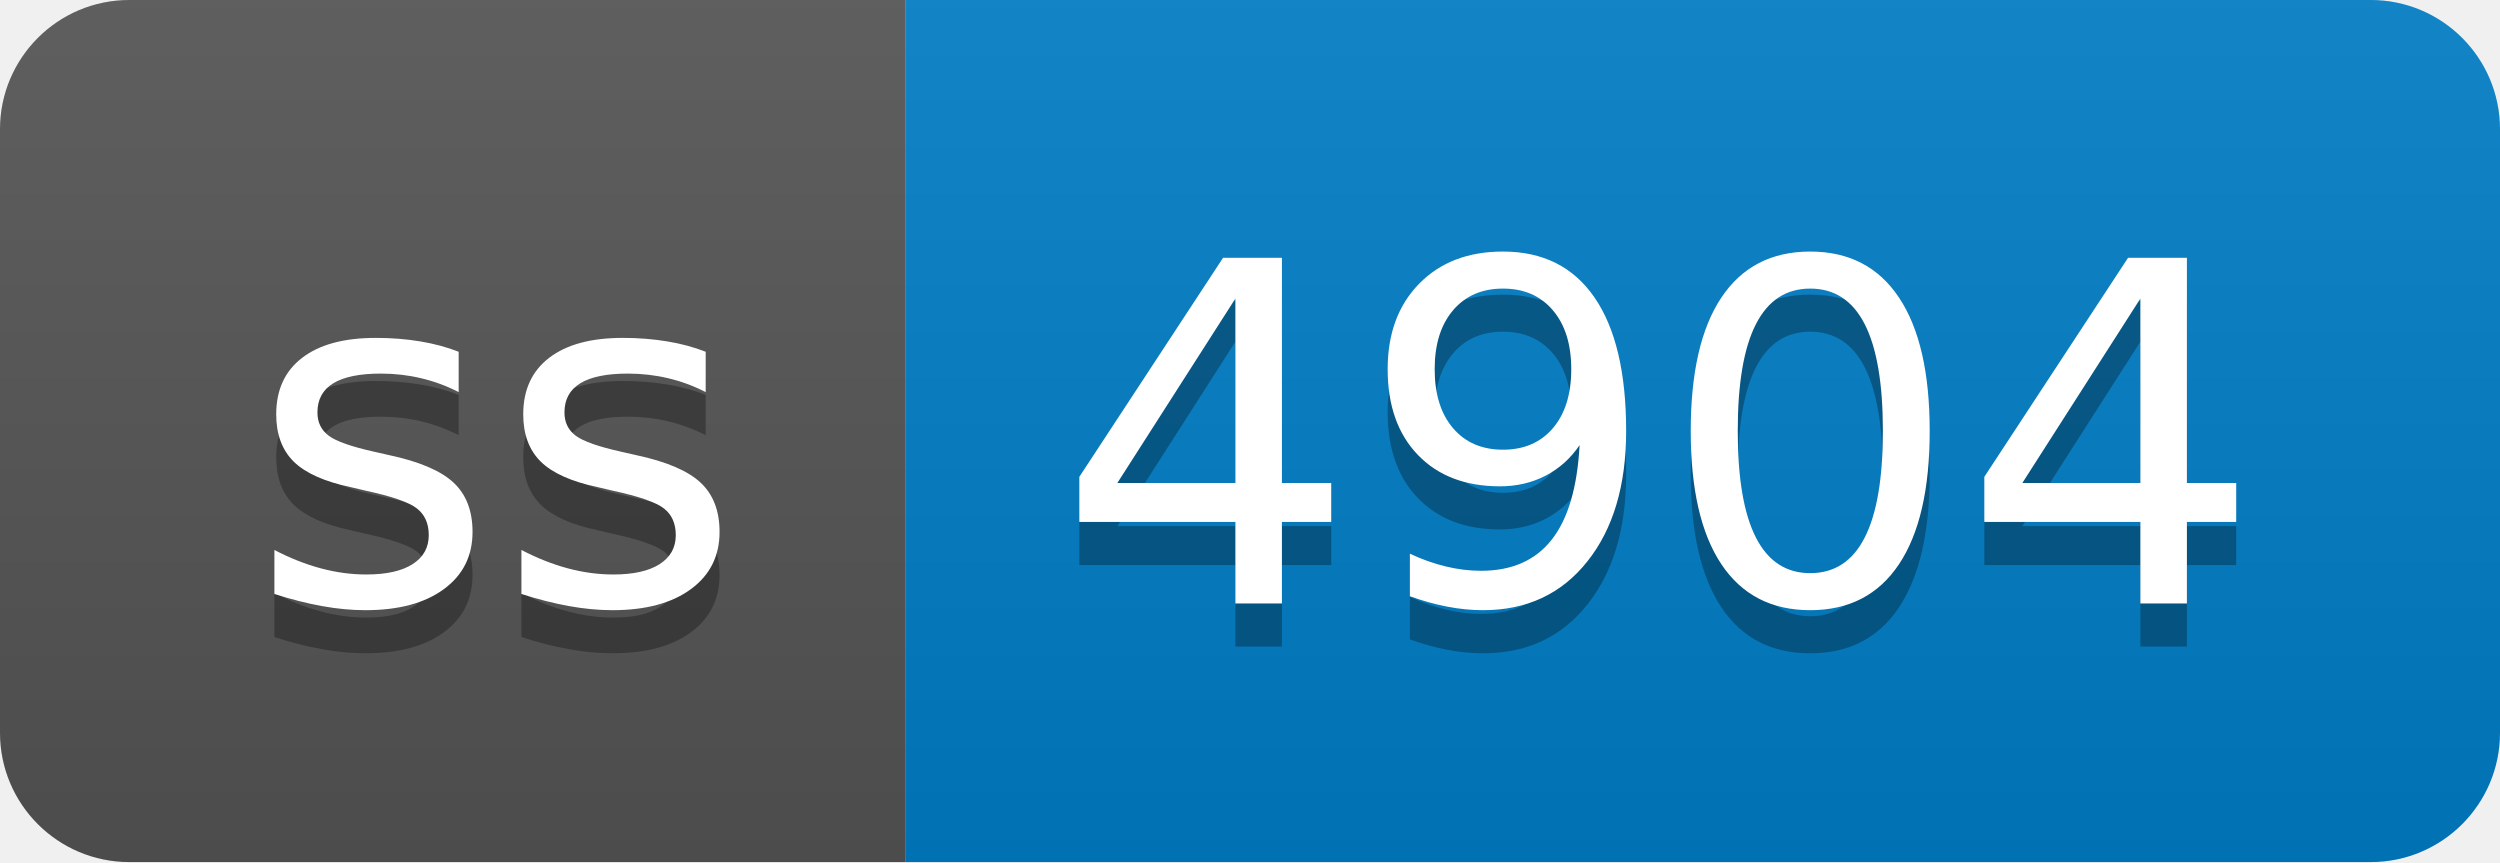
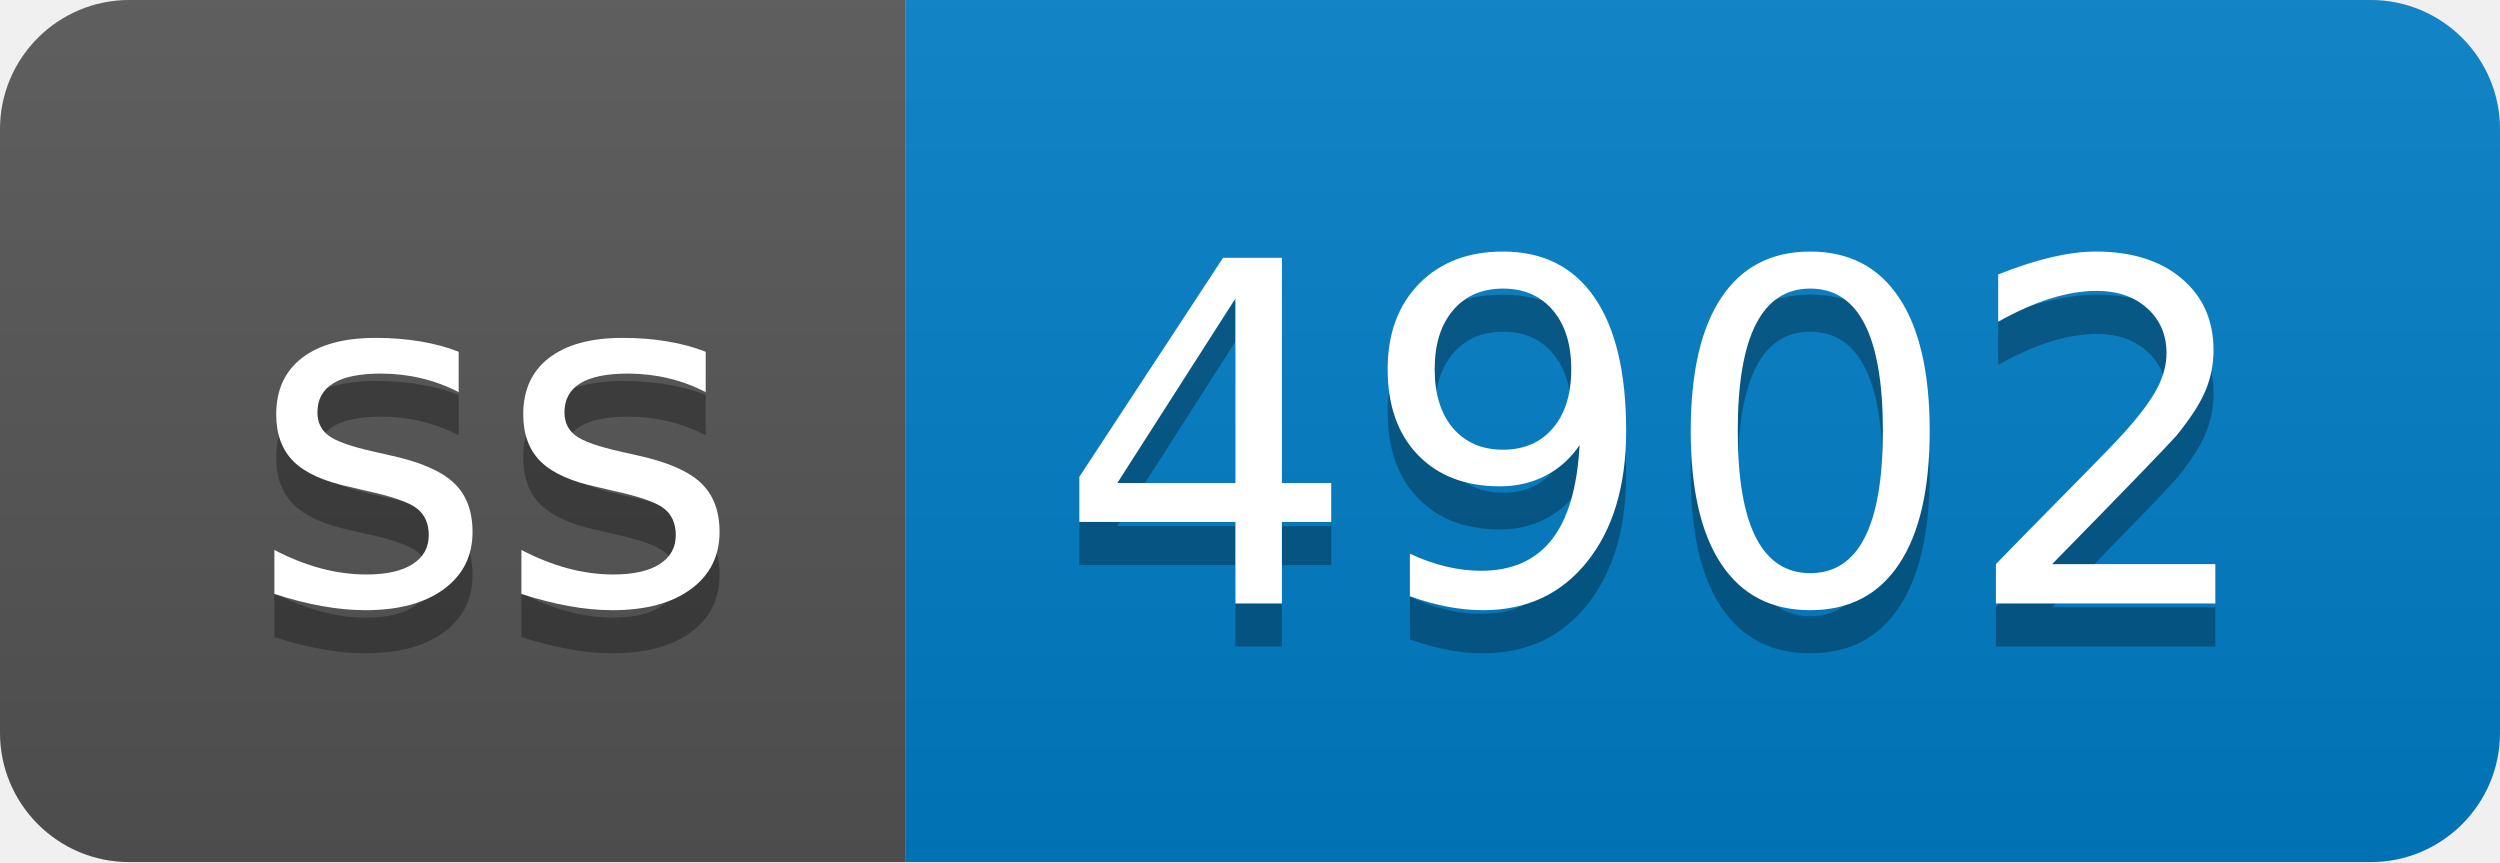
- <svg xmlns="http://www.w3.org/2000/svg" width="58" height="20" role="img" aria-label="ss: 4904">
+ <svg xmlns="http://www.w3.org/2000/svg" width="58" height="20" role="img" aria-label="ss: 4902">
  <linearGradient id="s" x2="0" y2="100%">
    <stop offset="0" stop-color="#bbb" stop-opacity=".1" />
    <stop offset="1" stop-opacity=".1" />
  </linearGradient>
  <clipPath id="r">
    <rect width="58" height="20" rx="3" fill="#fff" />
  </clipPath>
  <g clip-path="url(#r)">
    <rect width="21" height="20" fill="#555" />
    <rect x="21" width="37" height="20" fill="#007ec6" />
    <rect width="58" height="20" fill="url(#s)" />
  </g>
  <g fill="#fff" text-anchor="middle" font-family="Verdana,Geneva,DejaVu Sans,sans-serif" text-rendering="geometricPrecision" font-size="110">
    <text aria-hidden="true" x="115" y="150" fill="#010101" fill-opacity=".3" transform="scale(.1)" textLength="110">ss</text>
    <text x="115" y="140" transform="scale(.1)" fill="#fff" textLength="110">ss</text>
-     <text aria-hidden="true" x="385" y="150" fill="#010101" fill-opacity=".3" transform="scale(.1)" textLength="270">4904</text>
-     <text x="385" y="140" transform="scale(.1)" fill="#fff" textLength="270">4904</text>
+     <text aria-hidden="true" x="385" y="150" fill="#010101" fill-opacity=".3" transform="scale(.1)" textLength="270">4902</text>
+     <text x="385" y="140" transform="scale(.1)" fill="#fff" textLength="270">4902</text>
  </g>
</svg>
